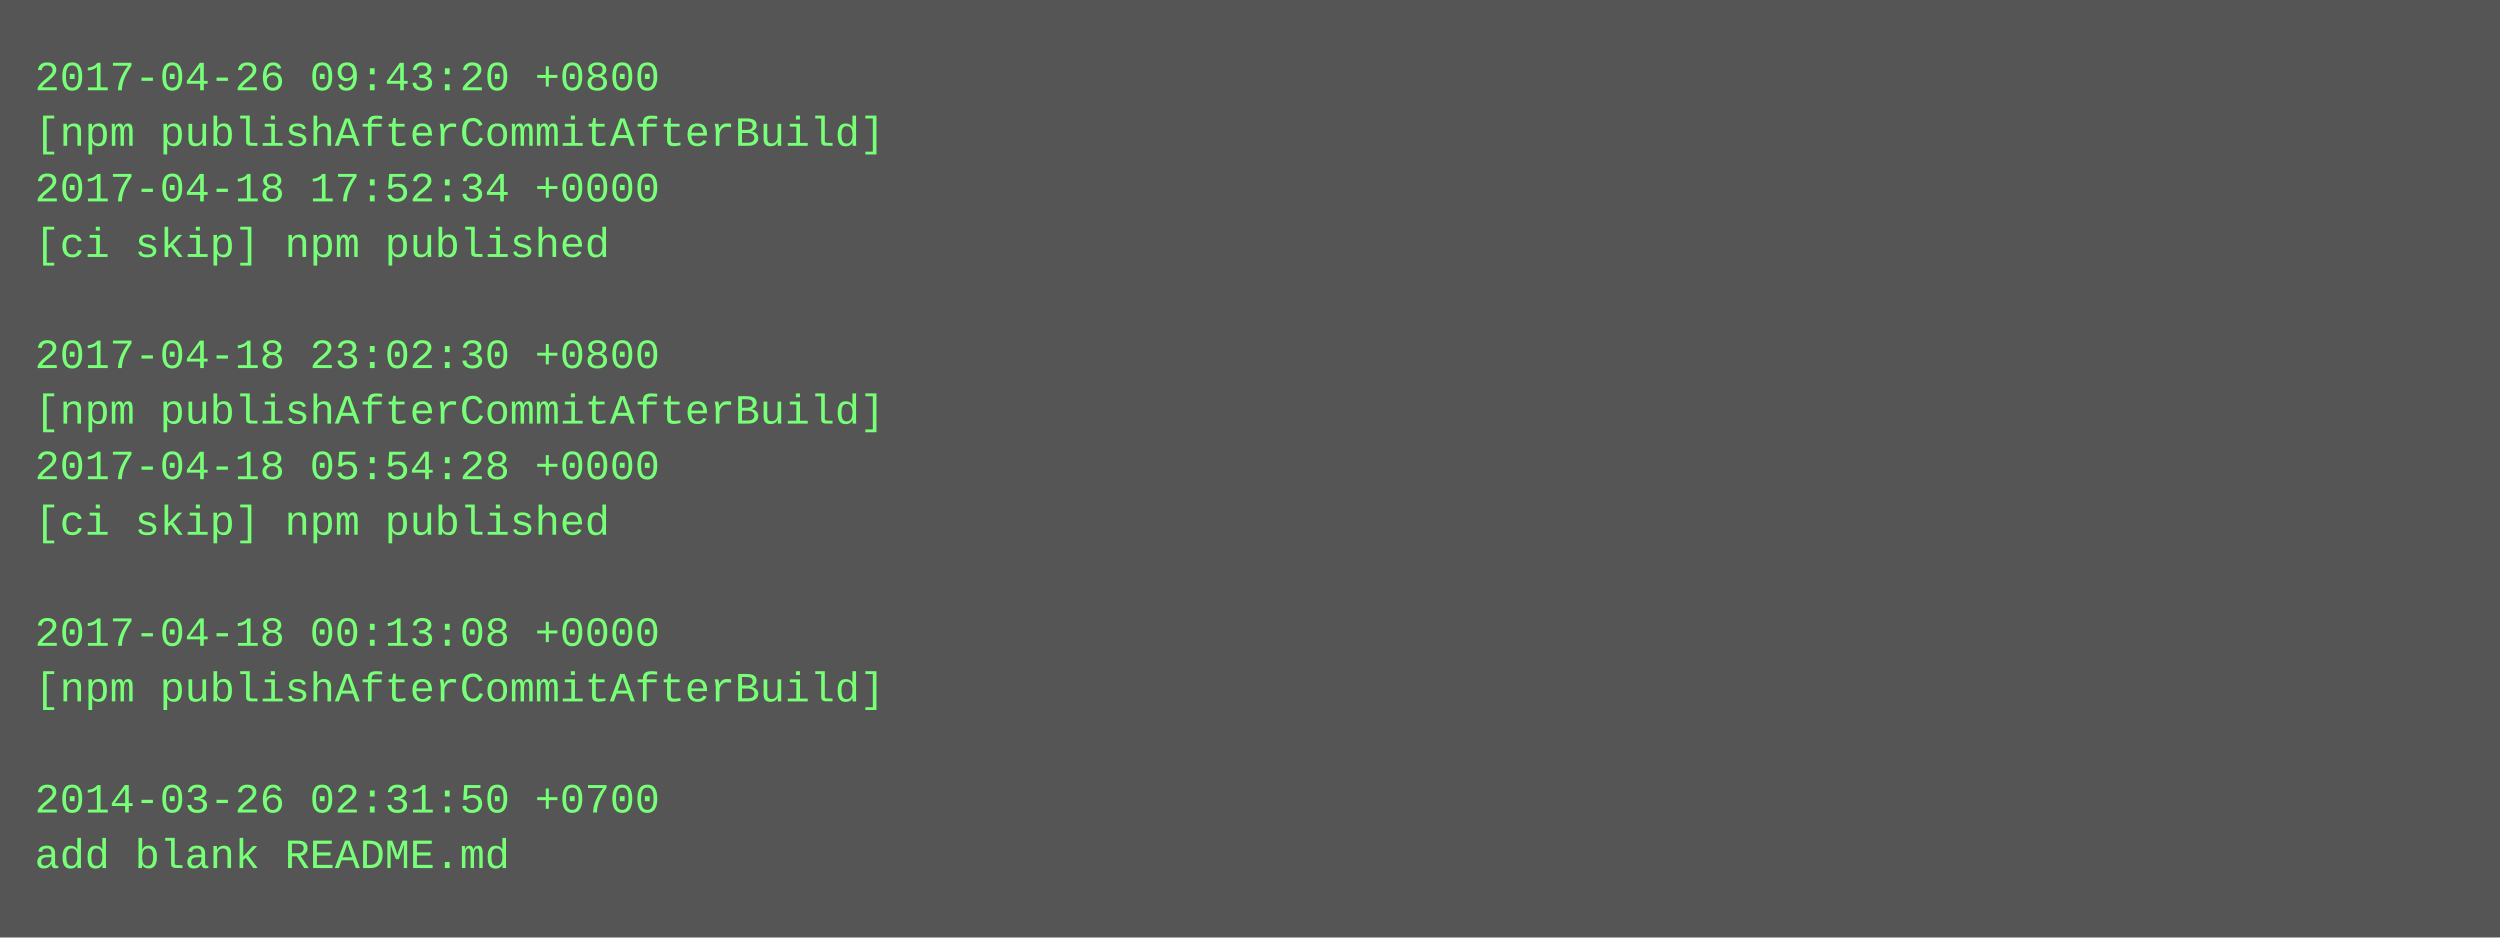
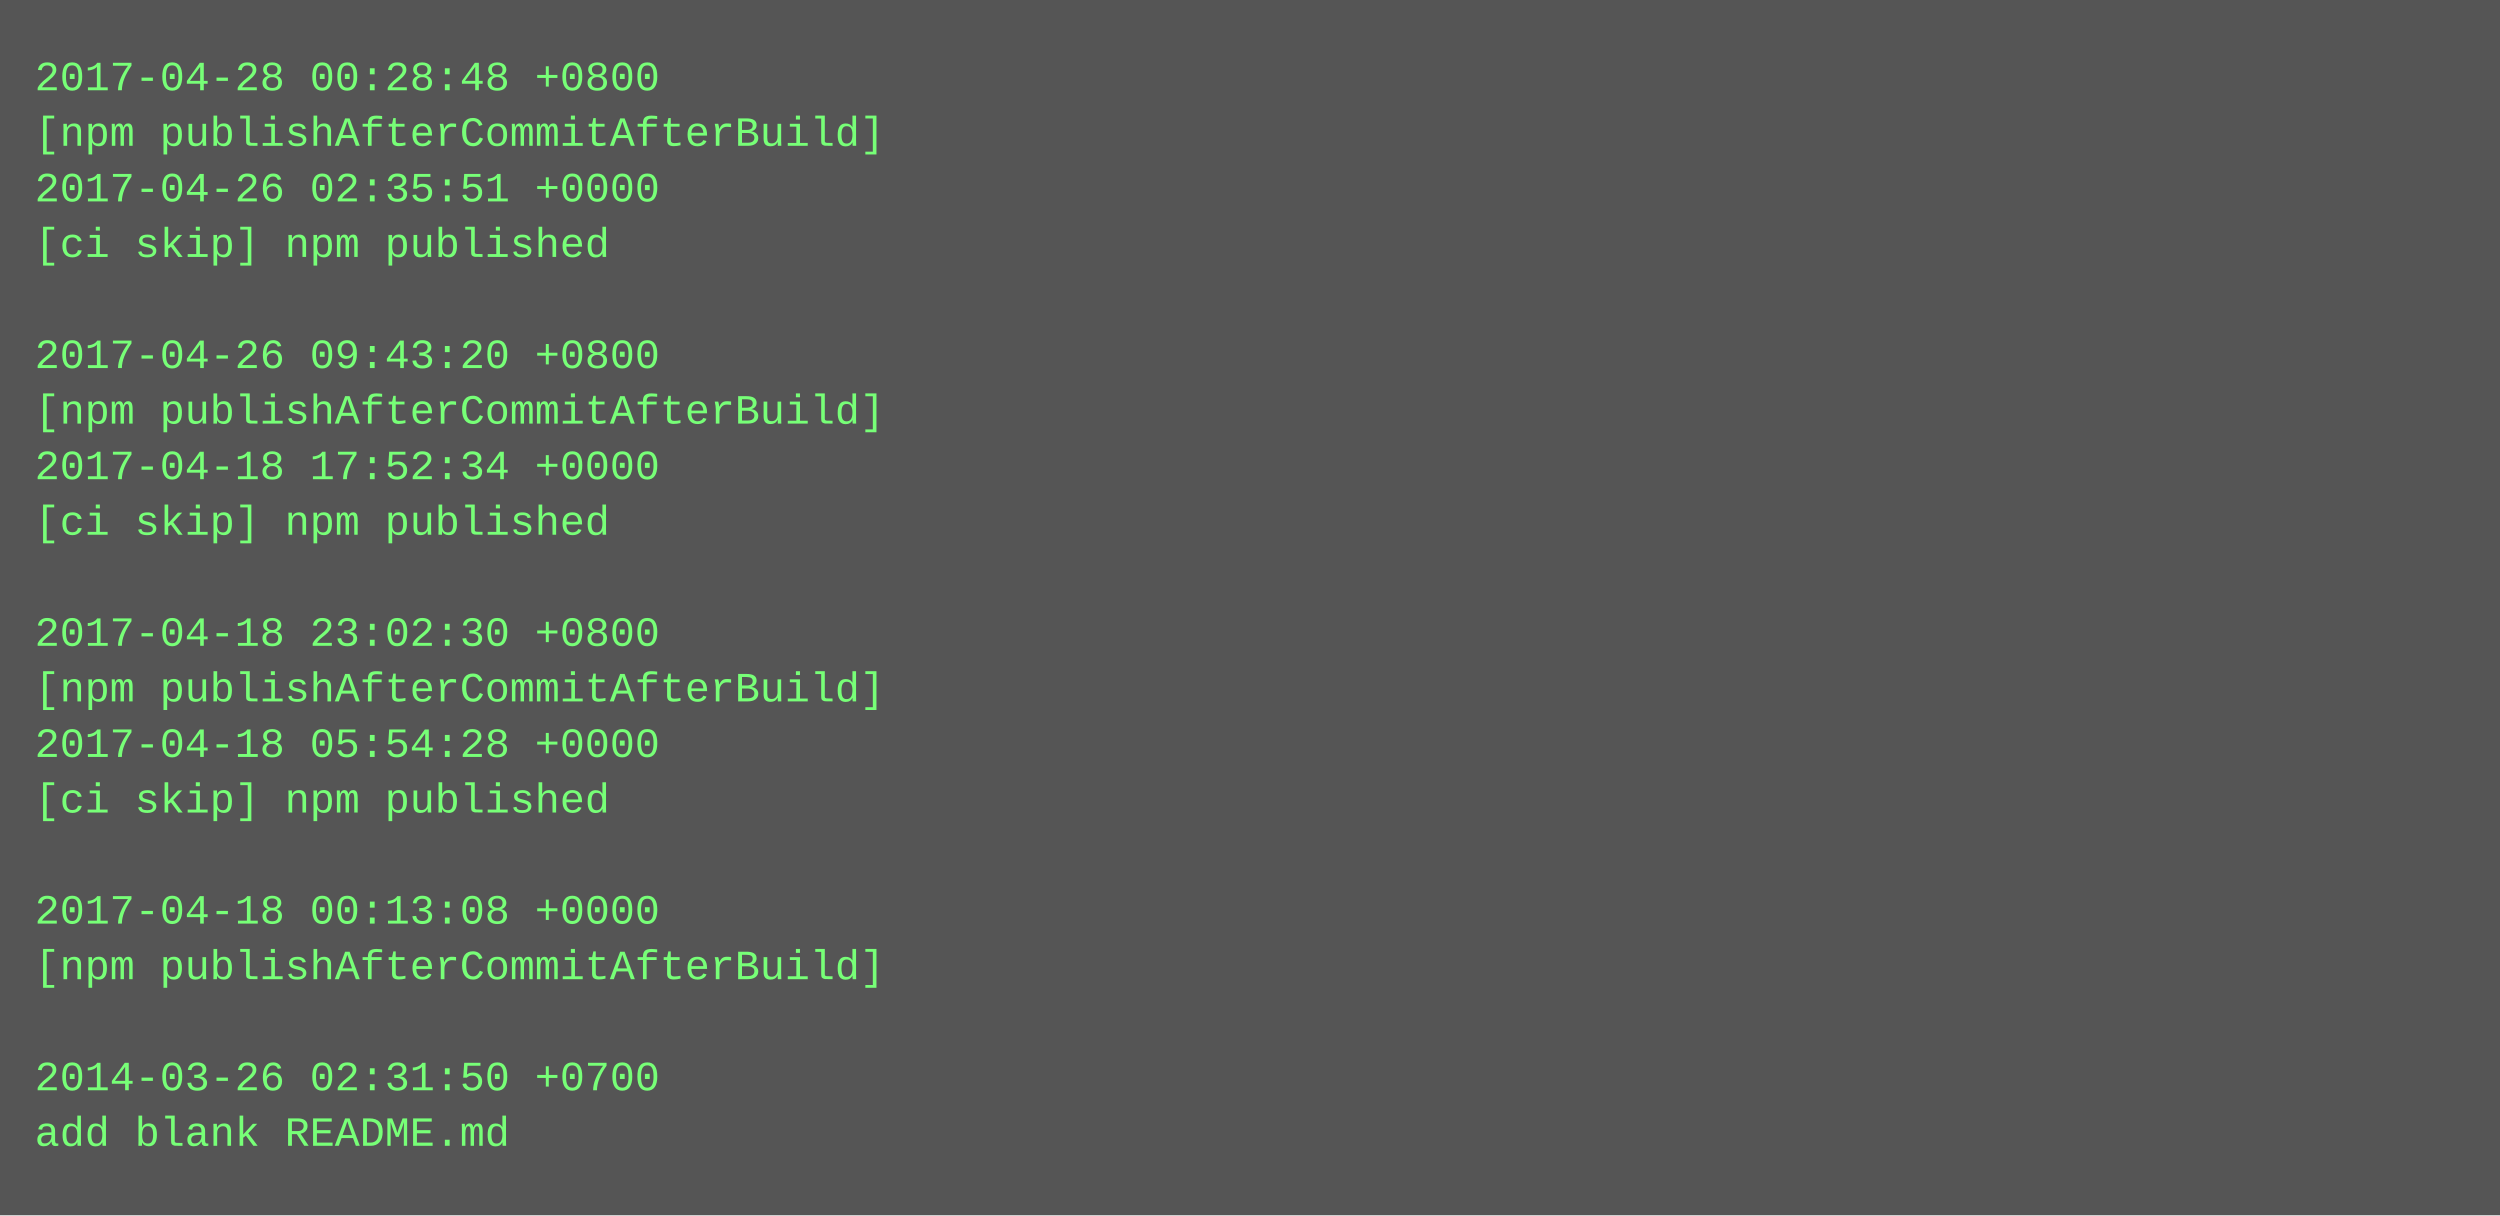
- <svg xmlns="http://www.w3.org/2000/svg" height="270" width="720">
-   <rect height="270" fill="#555" width="720" />
+ <svg xmlns="http://www.w3.org/2000/svg" height="350" width="720">
+   <rect height="350" fill="#555" width="720" />
  <text fill="#7f7" font-family="Courier New" font-size="12" xml:space="preserve">
-     <tspan x="10" y="26">2017-04-26 09:43:20 +0800</tspan>
+     <tspan x="10" y="26">2017-04-28 00:28:48 +0800</tspan>
    <tspan x="10" y="42">[npm publishAfterCommitAfterBuild]</tspan>
-     <tspan x="10" y="58">2017-04-18 17:52:34 +0000</tspan>
+     <tspan x="10" y="58">2017-04-26 02:35:51 +0000</tspan>
    <tspan x="10" y="74">[ci skip] npm published</tspan>
    <tspan x="10" y="90" />
-     <tspan x="10" y="106">2017-04-18 23:02:30 +0800</tspan>
+     <tspan x="10" y="106">2017-04-26 09:43:20 +0800</tspan>
    <tspan x="10" y="122">[npm publishAfterCommitAfterBuild]</tspan>
-     <tspan x="10" y="138">2017-04-18 05:54:28 +0000</tspan>
+     <tspan x="10" y="138">2017-04-18 17:52:34 +0000</tspan>
    <tspan x="10" y="154">[ci skip] npm published</tspan>
    <tspan x="10" y="170" />
-     <tspan x="10" y="186">2017-04-18 00:13:08 +0000</tspan>
+     <tspan x="10" y="186">2017-04-18 23:02:30 +0800</tspan>
    <tspan x="10" y="202">[npm publishAfterCommitAfterBuild]</tspan>
-     <tspan x="10" y="218" />
-     <tspan x="10" y="234">2014-03-26 02:31:50 +0700</tspan>
-     <tspan x="10" y="250">add blank README.md</tspan>
+     <tspan x="10" y="218">2017-04-18 05:54:28 +0000</tspan>
+     <tspan x="10" y="234">[ci skip] npm published</tspan>
+     <tspan x="10" y="250" />
+     <tspan x="10" y="266">2017-04-18 00:13:08 +0000</tspan>
+     <tspan x="10" y="282">[npm publishAfterCommitAfterBuild]</tspan>
+     <tspan x="10" y="298" />
+     <tspan x="10" y="314">2014-03-26 02:31:50 +0700</tspan>
+     <tspan x="10" y="330">add blank README.md</tspan>
  </text>
</svg>
